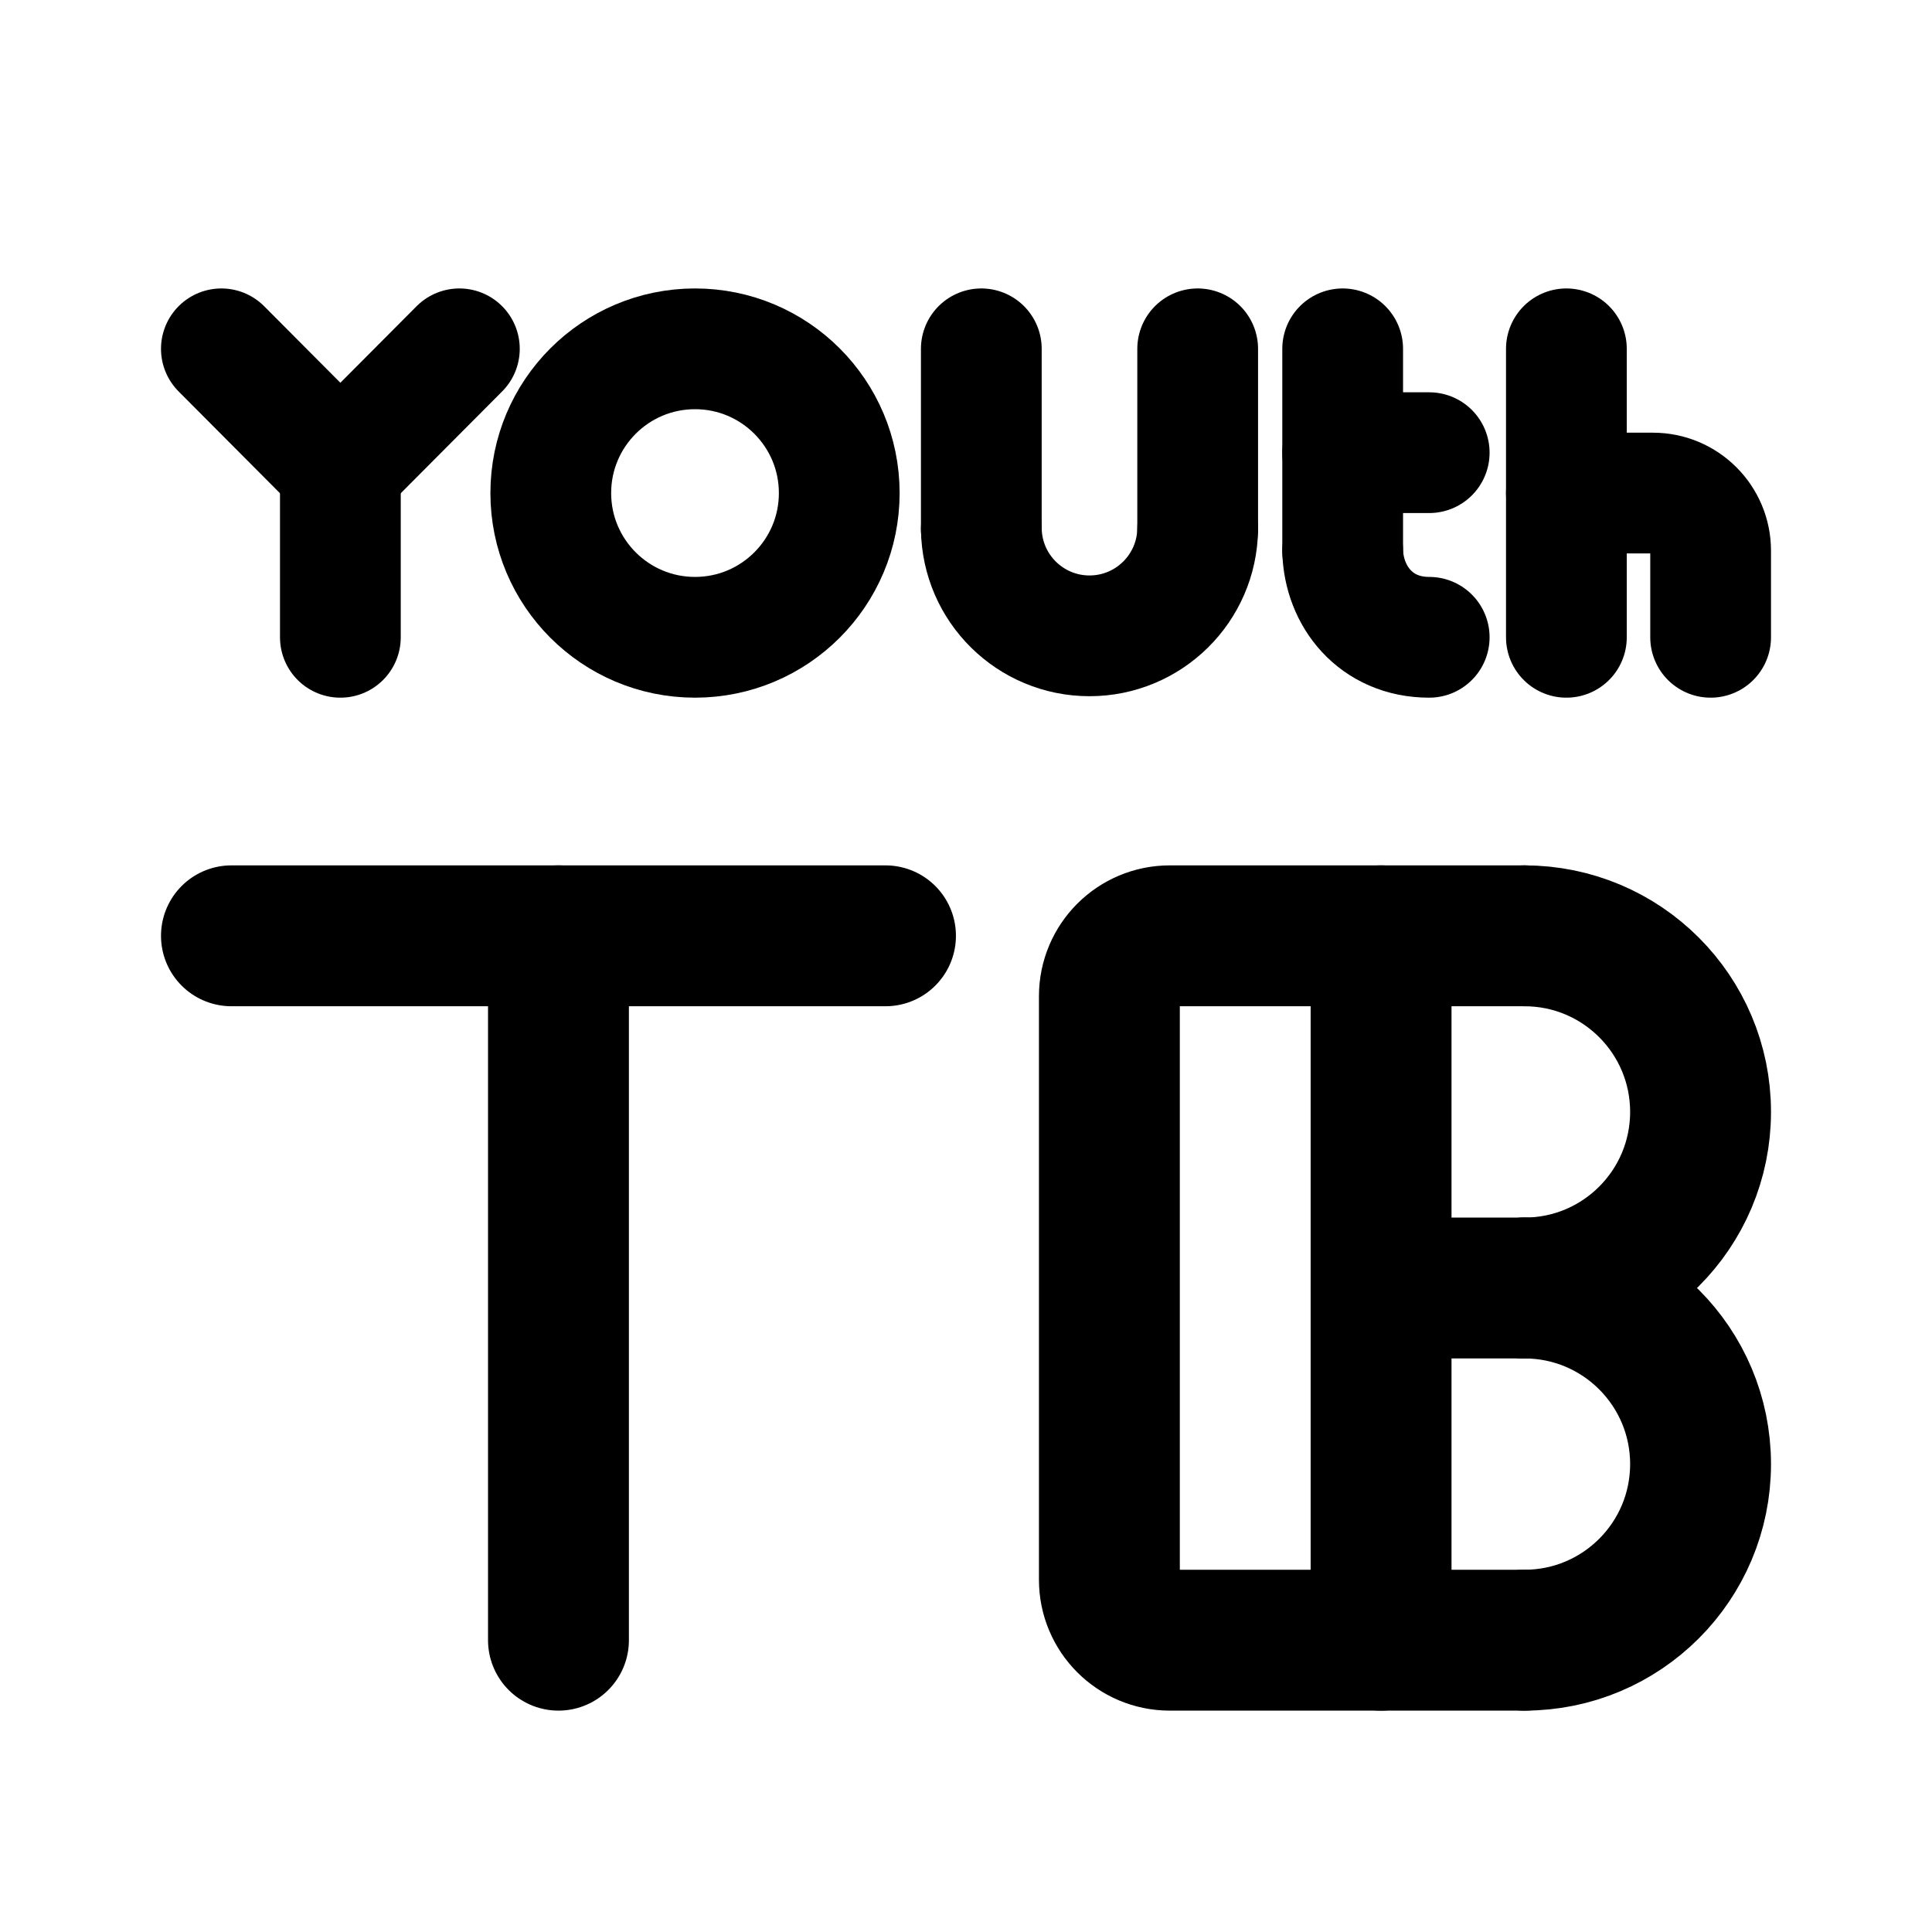
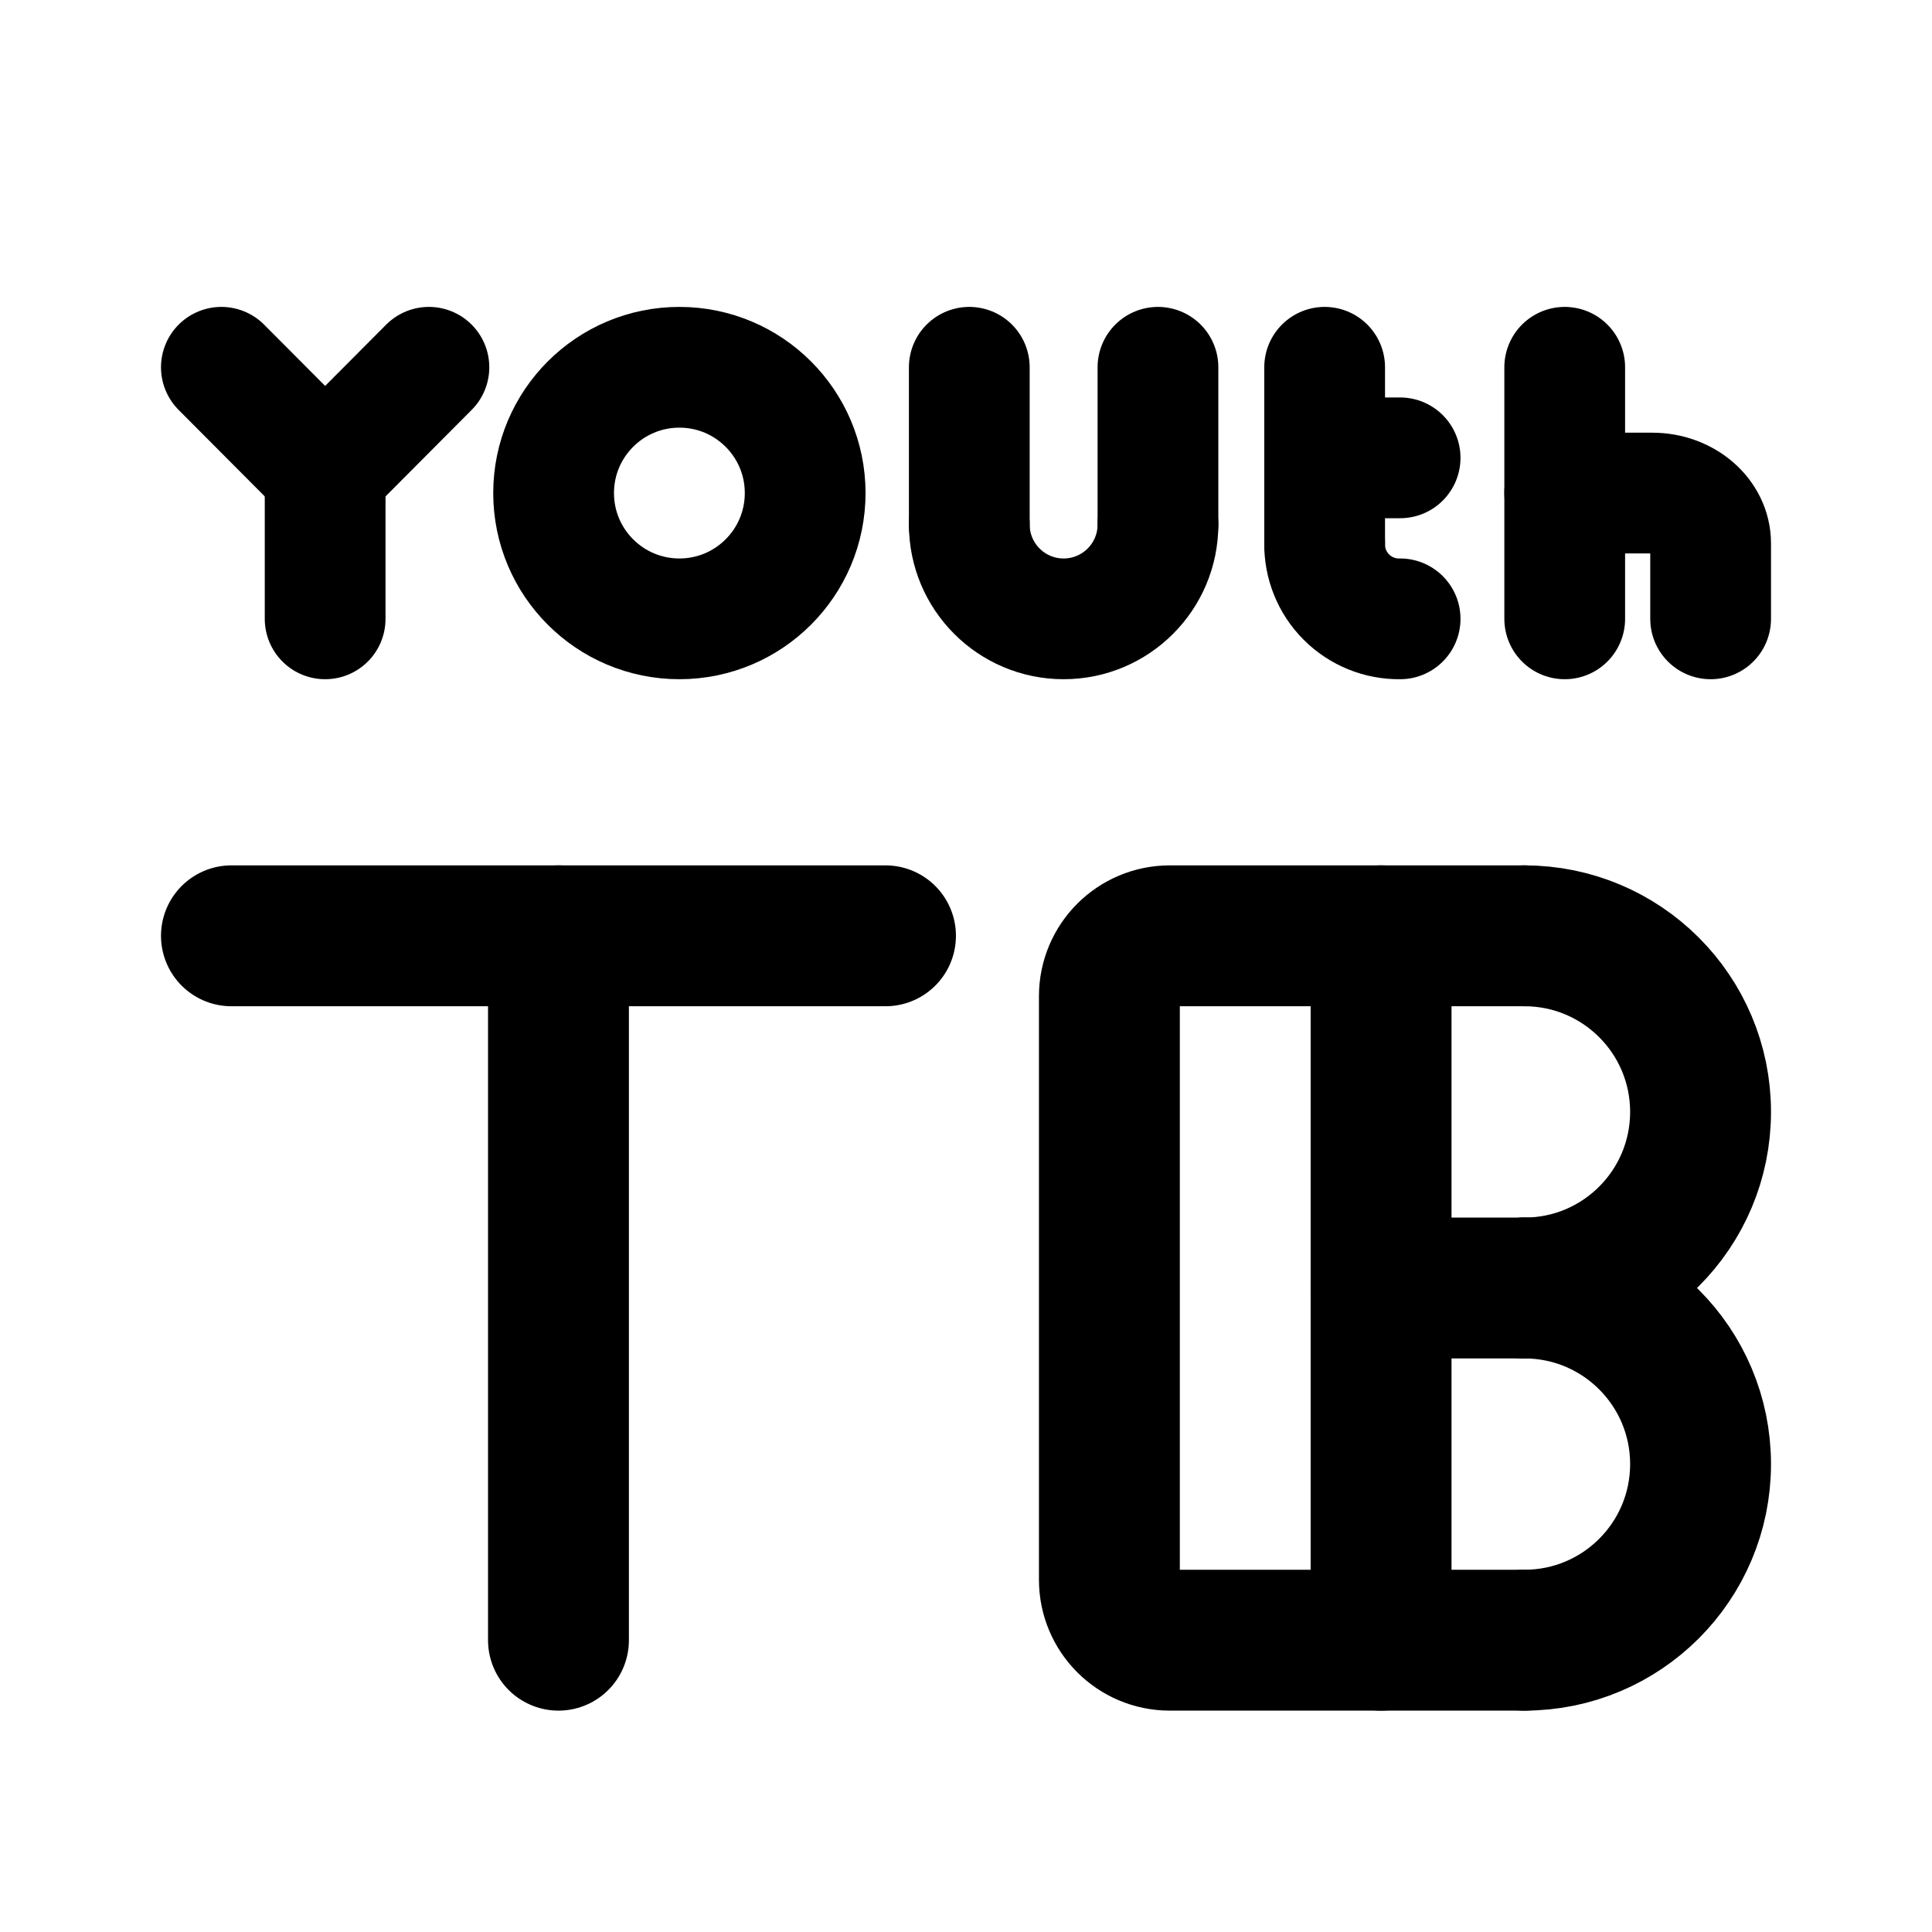
<svg xmlns="http://www.w3.org/2000/svg" width="192" height="192" viewBox="0 0 192 192">
  <defs>
    <style>.a,.b,.c{fill:none;stroke:#000;stroke-linecap:round;}.a,.c{stroke-linejoin:round;}.a{stroke-width:14px;}.b,.c{stroke-width:12px;}</style>
  </defs>
-   <line class="a" x1="55.5" y1="93" x2="55.5" y2="163" />
-   <line class="a" x1="88" y1="93" x2="23" y2="93" />
  <path class="a" d="M151.5,128a17.5,17.5,0,0,1,0,35" />
  <line class="a" x1="151.5" y1="128" x2="137.25" y2="128" />
  <path class="a" d="M151.5,93a17.5,17.5,0,0,1,0,35" />
  <line class="a" x1="137.25" y1="93" x2="137.25" y2="163" />
  <path class="a" d="M151.5,93H116.25a6,6,0,0,0-6,6v58a6,6,0,0,0,6,6H151.5" />
-   <line class="b" x1="155.666" y1="34.666" x2="155.666" y2="63.334" />
-   <path class="b" d="M170,63.334v-8.6A5.734,5.734,0,0,0,164.266,49h-8.6" />
-   <line class="b" x1="133.433" y1="34.666" x2="133.433" y2="54.734" />
-   <line class="b" x1="133.433" y1="44.986" x2="142.033" y2="44.986" />
-   <path class="b" d="M142.033,63.334c-5.333,0-8.489-4.111-8.6-8.6" />
-   <line class="c" x1="119.024" y1="52.584" x2="119.024" y2="34.666" />
-   <path class="c" d="M119.024,52.584a10.751,10.751,0,0,1-21.5,0" />
-   <line class="c" x1="97.522" y1="52.584" x2="97.522" y2="34.666" />
-   <circle class="c" cx="69.07" cy="49" r="14.334" />
-   <line class="c" x1="33.826" y1="46.541" x2="33.826" y2="63.334" />
-   <line class="c" x1="33.826" y1="46.541" x2="45.652" y2="34.666" />
-   <line class="c" x1="22" y1="34.666" x2="33.826" y2="46.541" />
+   <line class="a" x1="55.5" y1="93" x2="55.5" y2="163" />
+   <line class="a" x1="88" y1="93" x2="23" y2="93" />
+   <line class="b" x1="155.5" y1="36.5" x2="155.5" y2="61.5" />
+   <path class="b" d="M170,61.5V54c0-2.761-2.6-5-5.8-5h-8.7" />
+   <line class="b" x1="131.642" y1="36.5" x2="131.642" y2="54" />
+   <line class="b" x1="131.642" y1="45.5" x2="139.142" y2="45.5" />
+   <path class="b" d="M139.142,61.5a7.38,7.38,0,0,1-7.5-7.5" />
+   <line class="c" x1="115.077" y1="52.125" x2="115.077" y2="36.5" />
+   <path class="c" d="M115.077,52.125a9.375,9.375,0,0,1-18.75,0" />
+   <line class="c" x1="96.327" y1="52.125" x2="96.327" y2="36.5" />
+   <circle class="c" cx="67.517" cy="49" r="12.5" />
+   <line class="c" x1="32.312" y1="46.855" x2="32.312" y2="61.5" />
+   <line class="c" x1="32.312" y1="46.855" x2="42.625" y2="36.5" />
+   <line class="c" x1="22" y1="36.5" x2="32.312" y2="46.855" />
</svg>
